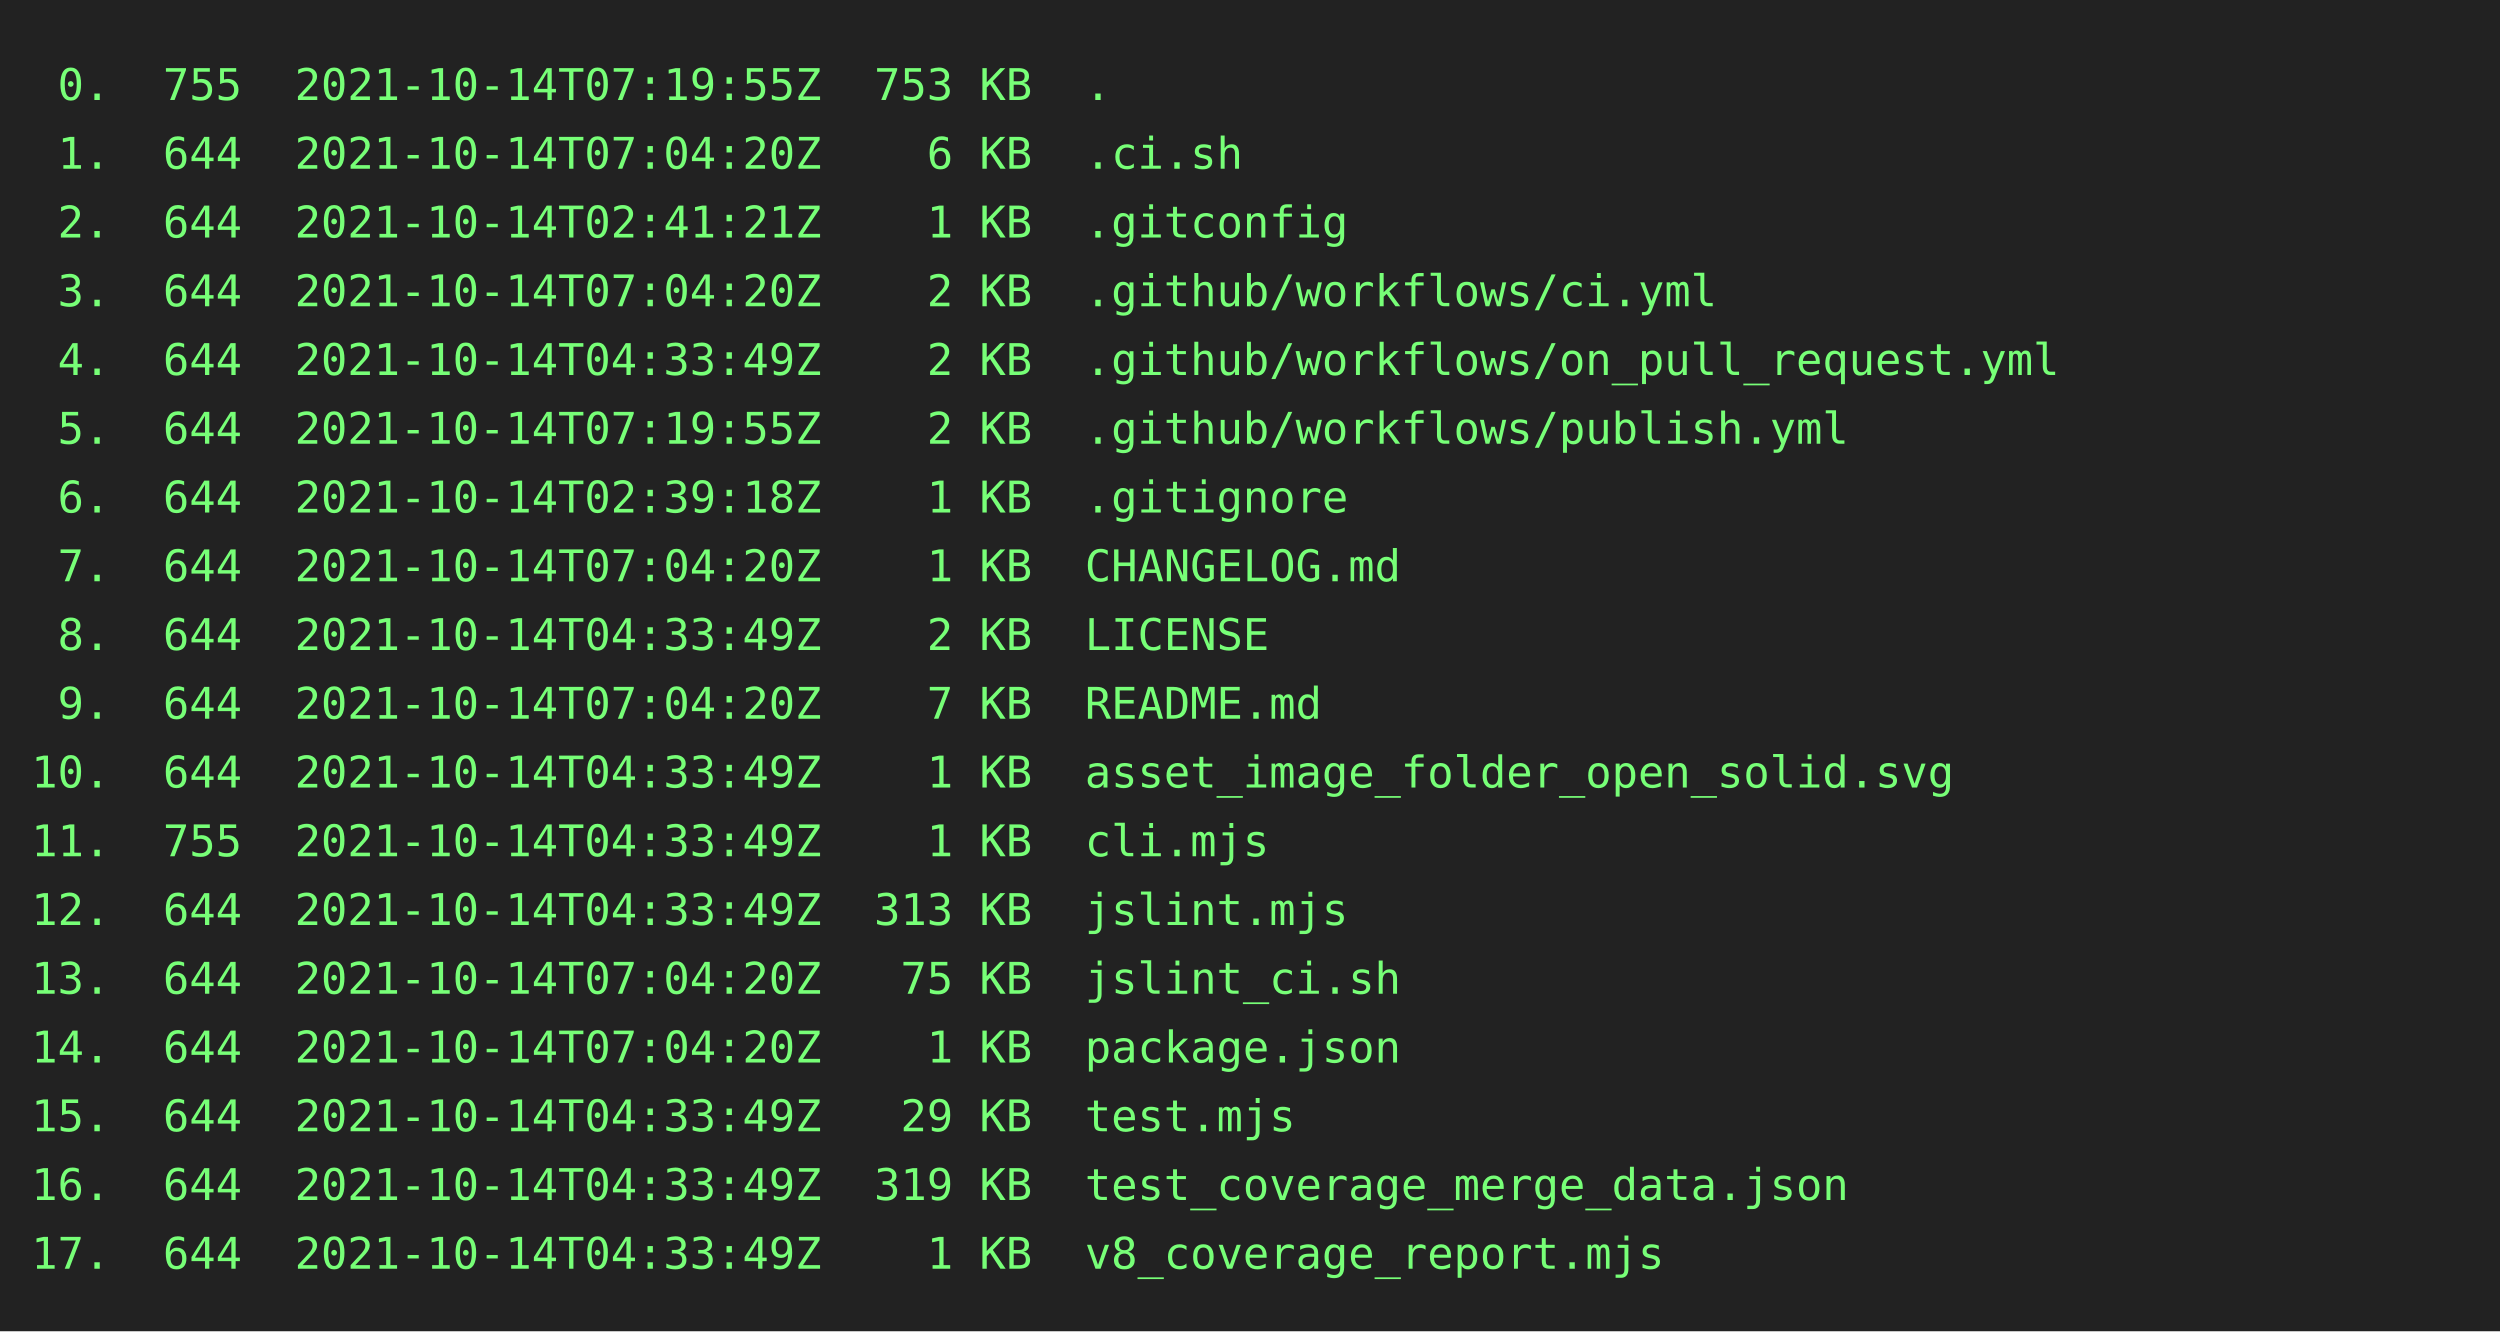
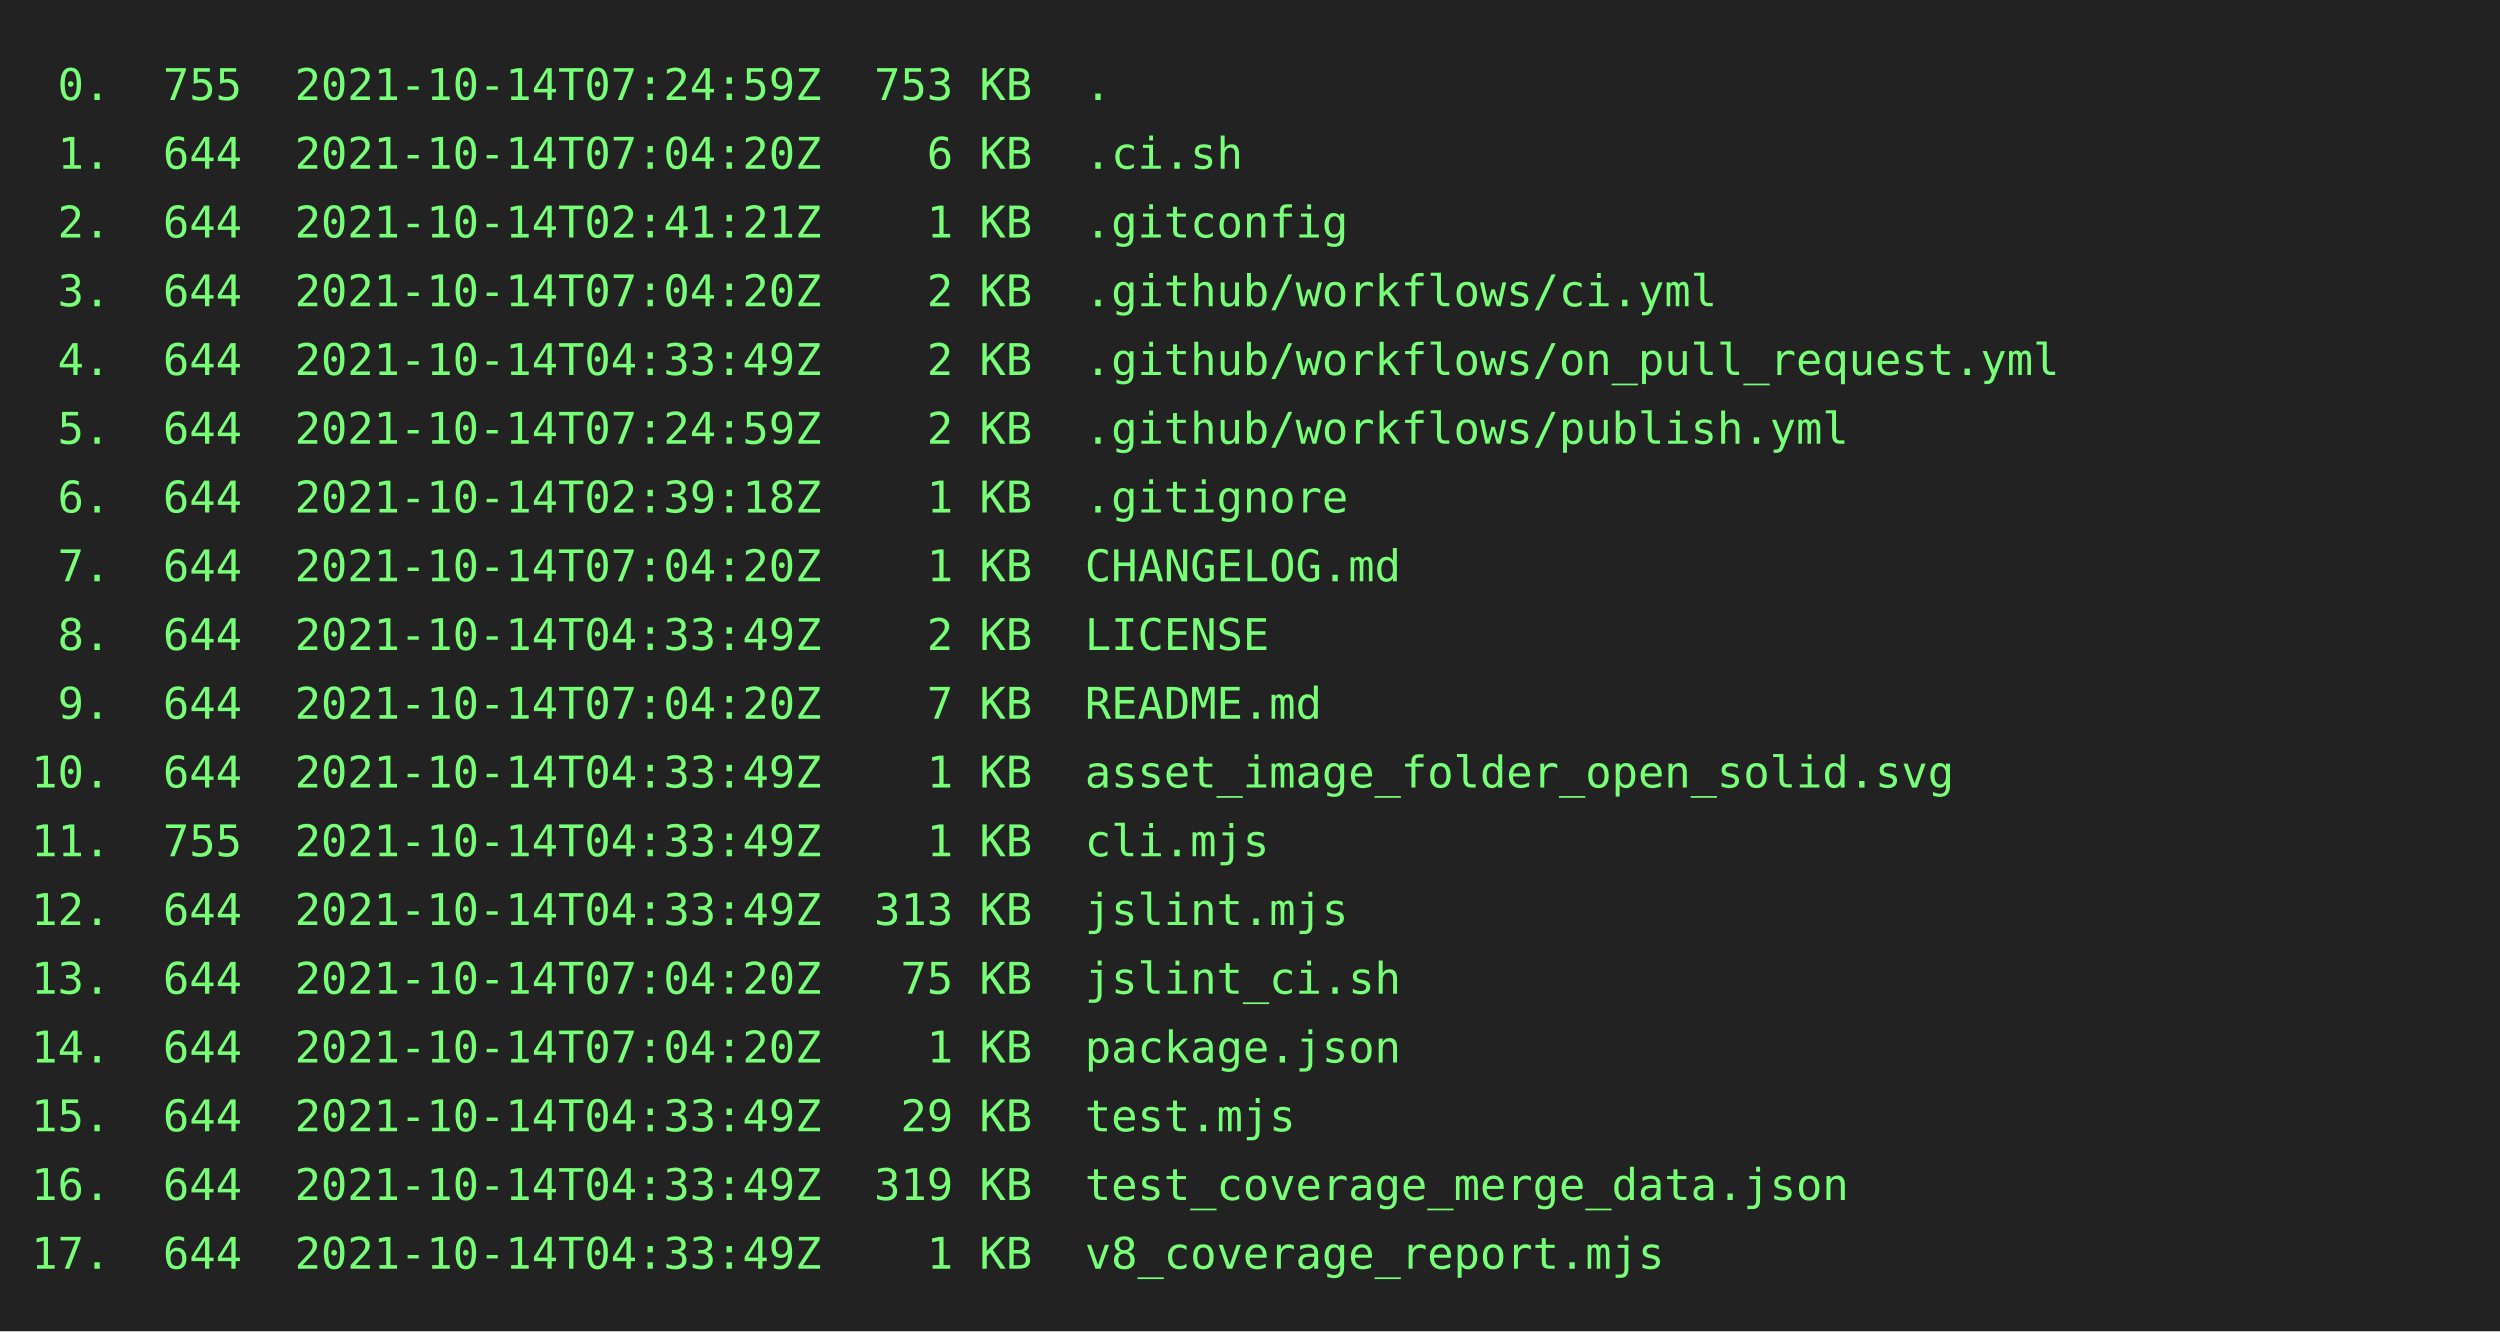
<svg xmlns="http://www.w3.org/2000/svg" height="426" width="800">
  <rect height="426" fill="#222" width="800" />
  <text fill="#7f7" font-family="consolas, menlo, monospace" font-size="14" xml:space="preserve">
-     <tspan lengthAdjust="spacingAndGlyphs" textLength="768" x="10" y="32"> 0.  755  2021-10-14T07:19:55Z  753 KB  .                                                        </tspan>
+     <tspan lengthAdjust="spacingAndGlyphs" textLength="768" x="10" y="32"> 0.  755  2021-10-14T07:24:59Z  753 KB  .                                                        </tspan>
    <tspan lengthAdjust="spacingAndGlyphs" textLength="768" x="10" y="54"> 1.  644  2021-10-14T07:04:20Z    6 KB  .ci.sh                                                   </tspan>
    <tspan lengthAdjust="spacingAndGlyphs" textLength="768" x="10" y="76"> 2.  644  2021-10-14T02:41:21Z    1 KB  .gitconfig                                               </tspan>
    <tspan lengthAdjust="spacingAndGlyphs" textLength="768" x="10" y="98"> 3.  644  2021-10-14T07:04:20Z    2 KB  .github/workflows/ci.yml                                 </tspan>
    <tspan lengthAdjust="spacingAndGlyphs" textLength="768" x="10" y="120"> 4.  644  2021-10-14T04:33:49Z    2 KB  .github/workflows/on_pull_request.yml                    </tspan>
-     <tspan lengthAdjust="spacingAndGlyphs" textLength="768" x="10" y="142"> 5.  644  2021-10-14T07:19:55Z    2 KB  .github/workflows/publish.yml                            </tspan>
+     <tspan lengthAdjust="spacingAndGlyphs" textLength="768" x="10" y="142"> 5.  644  2021-10-14T07:24:59Z    2 KB  .github/workflows/publish.yml                            </tspan>
    <tspan lengthAdjust="spacingAndGlyphs" textLength="768" x="10" y="164"> 6.  644  2021-10-14T02:39:18Z    1 KB  .gitignore                                               </tspan>
    <tspan lengthAdjust="spacingAndGlyphs" textLength="768" x="10" y="186"> 7.  644  2021-10-14T07:04:20Z    1 KB  CHANGELOG.md                                             </tspan>
    <tspan lengthAdjust="spacingAndGlyphs" textLength="768" x="10" y="208"> 8.  644  2021-10-14T04:33:49Z    2 KB  LICENSE                                                  </tspan>
    <tspan lengthAdjust="spacingAndGlyphs" textLength="768" x="10" y="230"> 9.  644  2021-10-14T07:04:20Z    7 KB  README.md                                                </tspan>
    <tspan lengthAdjust="spacingAndGlyphs" textLength="768" x="10" y="252">10.  644  2021-10-14T04:33:49Z    1 KB  asset_image_folder_open_solid.svg                        </tspan>
    <tspan lengthAdjust="spacingAndGlyphs" textLength="768" x="10" y="274">11.  755  2021-10-14T04:33:49Z    1 KB  cli.mjs                                                  </tspan>
    <tspan lengthAdjust="spacingAndGlyphs" textLength="768" x="10" y="296">12.  644  2021-10-14T04:33:49Z  313 KB  jslint.mjs                                               </tspan>
    <tspan lengthAdjust="spacingAndGlyphs" textLength="768" x="10" y="318">13.  644  2021-10-14T07:04:20Z   75 KB  jslint_ci.sh                                             </tspan>
    <tspan lengthAdjust="spacingAndGlyphs" textLength="768" x="10" y="340">14.  644  2021-10-14T07:04:20Z    1 KB  package.json                                             </tspan>
    <tspan lengthAdjust="spacingAndGlyphs" textLength="768" x="10" y="362">15.  644  2021-10-14T04:33:49Z   29 KB  test.mjs                                                 </tspan>
    <tspan lengthAdjust="spacingAndGlyphs" textLength="768" x="10" y="384">16.  644  2021-10-14T04:33:49Z  319 KB  test_coverage_merge_data.json                            </tspan>
    <tspan lengthAdjust="spacingAndGlyphs" textLength="768" x="10" y="406">17.  644  2021-10-14T04:33:49Z    1 KB  v8_coverage_report.mjs                                   </tspan>
  </text>
</svg>
